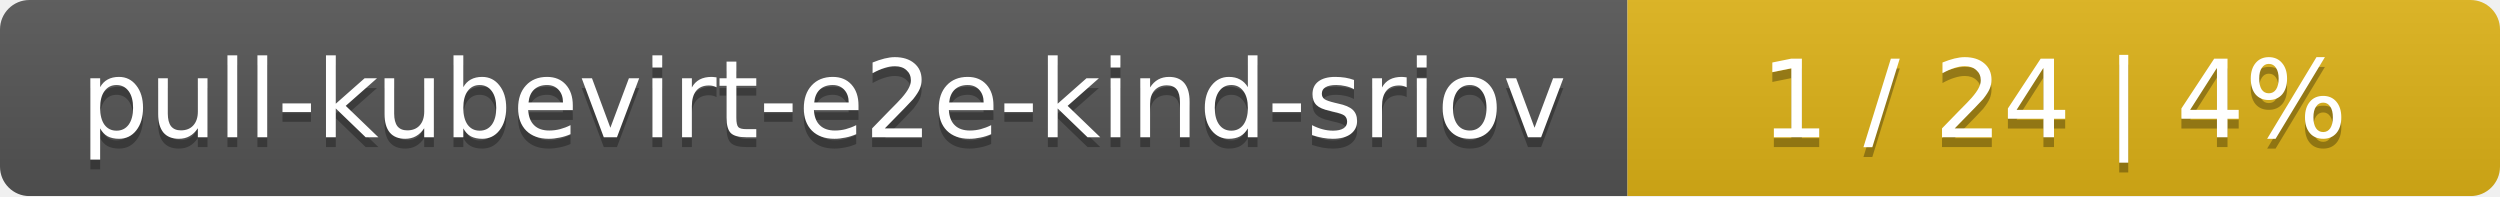
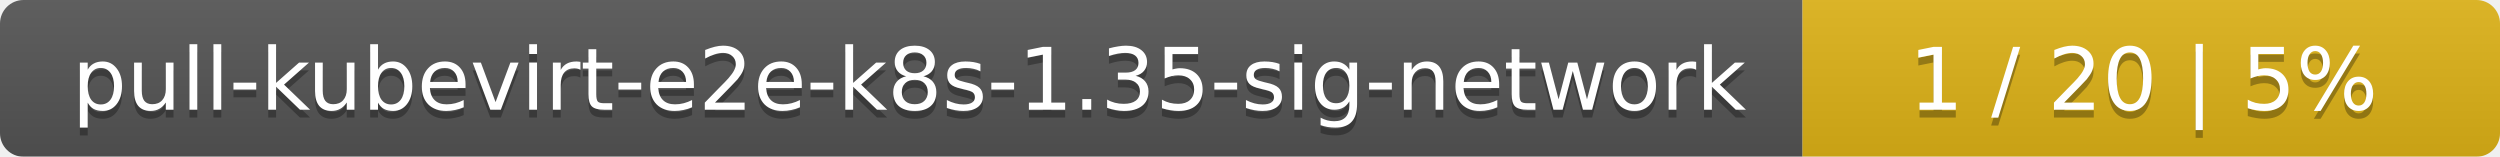
- <svg xmlns="http://www.w3.org/2000/svg" width="255" height="20">
+ <svg xmlns="http://www.w3.org/2000/svg" width="319" height="20">
  <linearGradient id="smooth" x2="0" y2="100%">
    <stop offset="0" stop-color="#bbb" stop-opacity=".1" />
    <stop offset="1" stop-opacity=".1" />
  </linearGradient>
  <mask id="round">
-     <rect width="255" height="20" rx="3" fill="#fff" />
+     <rect width="319" height="20" rx="3" fill="#fff" />
  </mask>
  <g mask="url(#round)">
-     <rect width="166" height="20" fill="#555" />
-     <rect x="166" width="89" height="20" fill="#dfb317" />
-     <rect width="255" height="20" fill="url(#smooth)" />
+     <rect width="230" height="20" fill="#555" />
+     <rect x="230" width="89" height="20" fill="#dfb317" />
+     <rect width="319" height="20" fill="url(#smooth)" />
  </g>
  <g fill="#fff" text-anchor="middle" font-family="DejaVu Sans,Verdana,Geneva,sans-serif" font-size="11">
-     <text x="84" y="15" fill="#010101" fill-opacity=".3">pull-kubevirt-e2e-kind-sriov</text>
-     <text x="84" y="14">pull-kubevirt-e2e-kind-sriov</text>
-     <text x="209.5" y="15" fill="#010101" fill-opacity=".3">1 / 24    |    4%</text>
-     <text x="209.5" y="14">1 / 24    |    4%</text>
+     <text x="116" y="15" fill="#010101" fill-opacity=".3">pull-kubevirt-e2e-k8s-1.35-sig-network</text>
+     <text x="116" y="14">pull-kubevirt-e2e-k8s-1.35-sig-network</text>
+     <text x="273.5" y="15" fill="#010101" fill-opacity=".3">1 / 20    |    5%</text>
+     <text x="273.5" y="14">1 / 20    |    5%</text>
  </g>
</svg>
